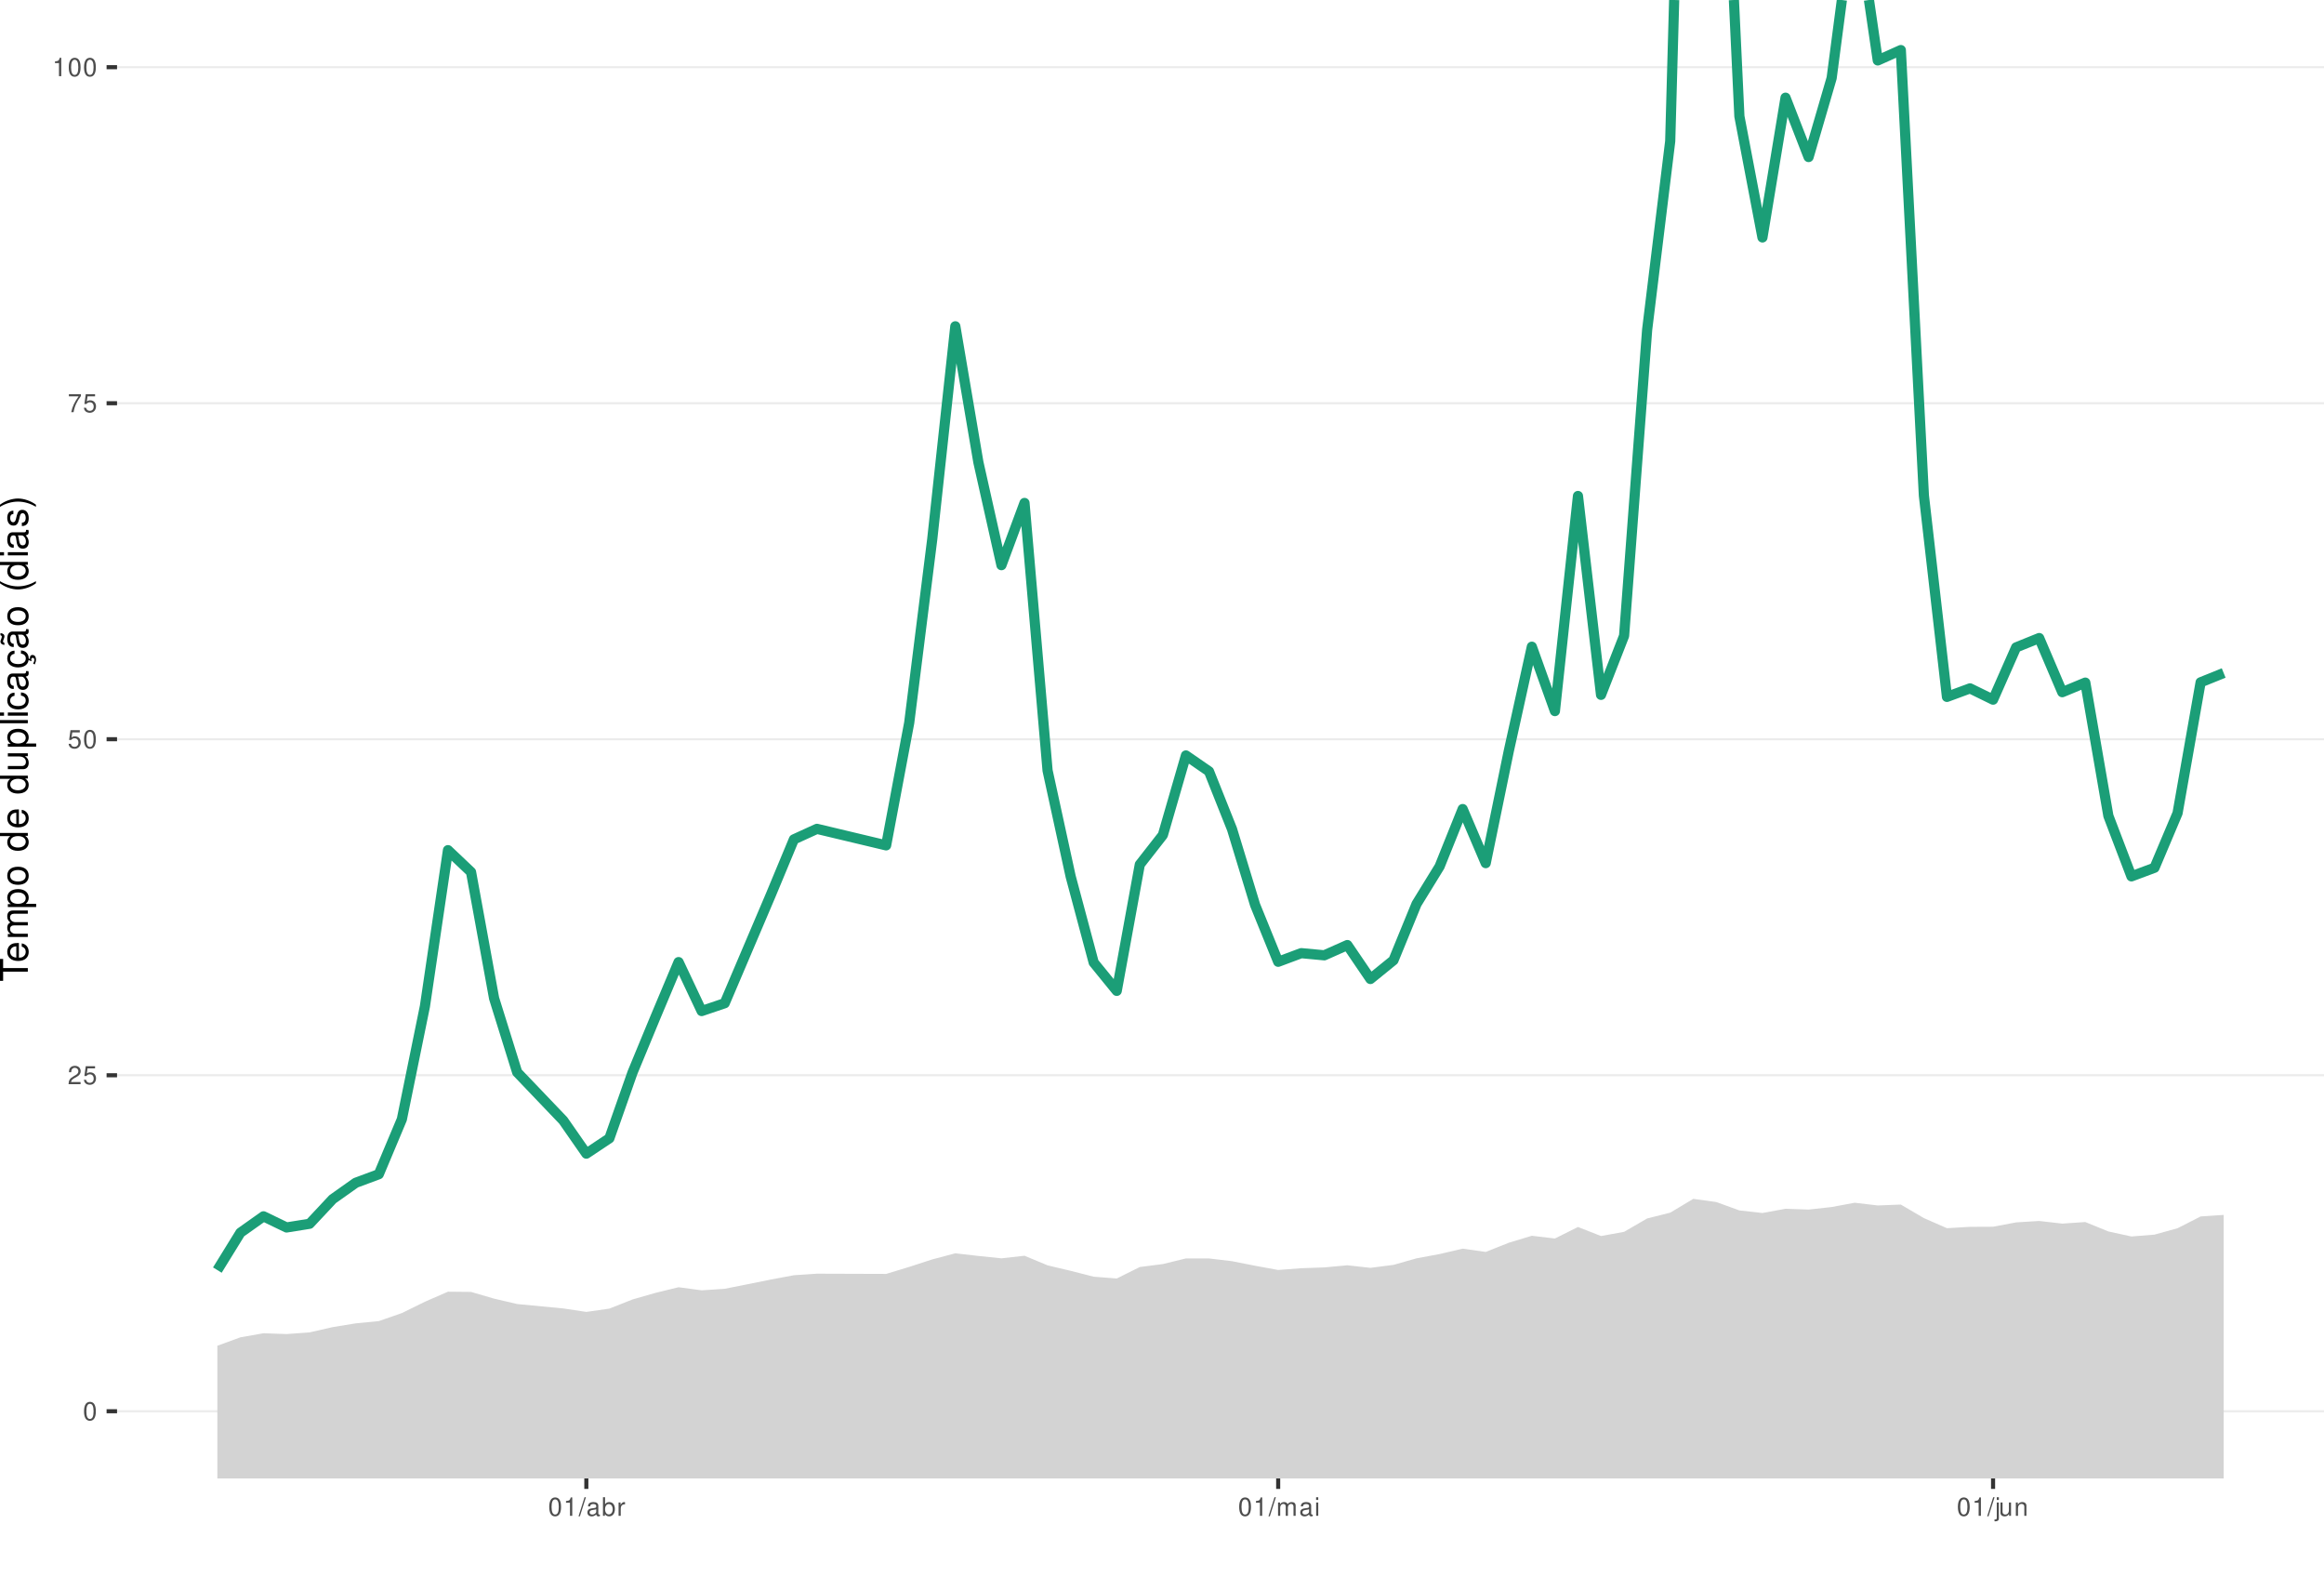
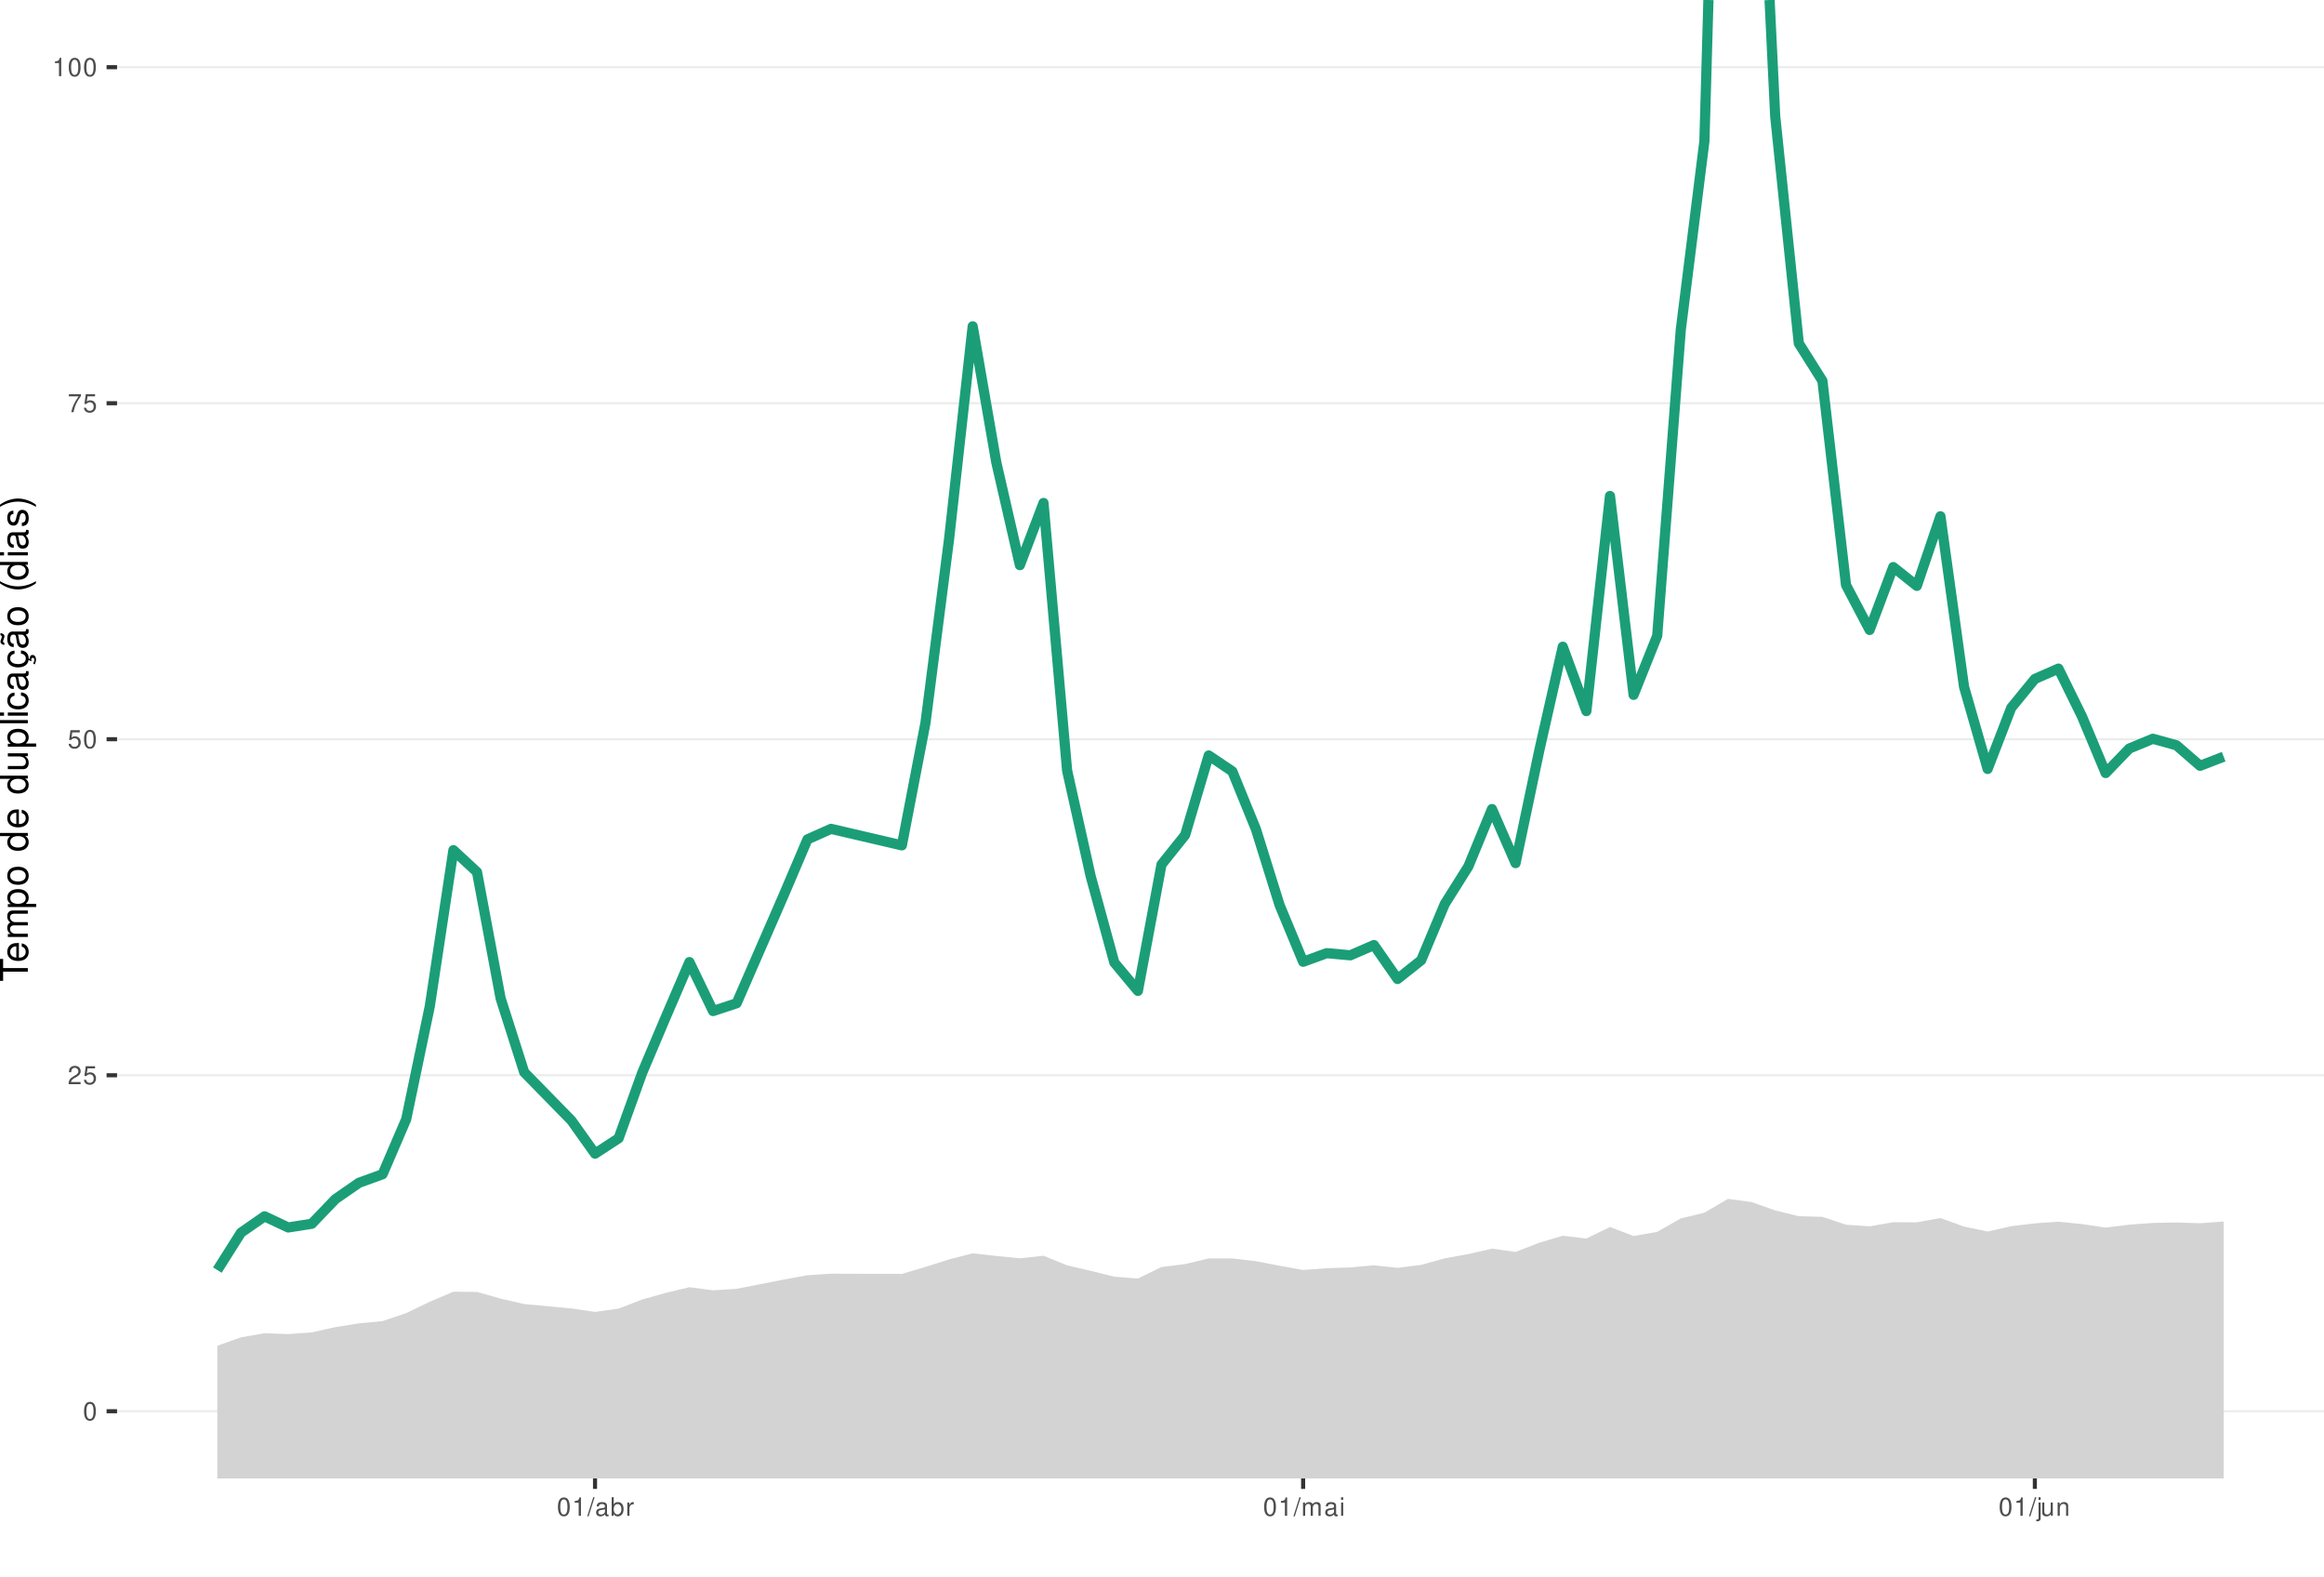
<svg xmlns="http://www.w3.org/2000/svg" xmlns:xlink="http://www.w3.org/1999/xlink" width="609pt" height="413pt" viewBox="0 0 609 413" version="1.1">
  <defs>
    <g>
      <symbol overflow="visible" id="glyph0-0">
        <path style="stroke:none;" d="" />
      </symbol>
      <symbol overflow="visible" id="glyph0-1">
        <path style="stroke:none;" d="M 1.828 -4.812 C 1.391 -4.812 0.984 -4.609 0.75 -4.281 C 0.438 -3.859 0.281 -3.219 0.281 -2.328 C 0.281 -0.703 0.812 0.156 1.828 0.156 C 2.828 0.156 3.375 -0.703 3.375 -2.297 C 3.375 -3.219 3.234 -3.844 2.922 -4.281 C 2.672 -4.625 2.281 -4.812 1.828 -4.812 Z M 1.828 -4.297 C 2.469 -4.297 2.781 -3.641 2.781 -2.344 C 2.781 -0.969 2.469 -0.328 1.812 -0.328 C 1.203 -0.328 0.891 -1 0.891 -2.328 C 0.891 -3.641 1.203 -4.297 1.828 -4.297 Z M 1.828 -4.297 " />
      </symbol>
      <symbol overflow="visible" id="glyph0-2">
        <path style="stroke:none;" d="M 3.375 -0.578 L 0.891 -0.578 C 0.938 -0.984 1.156 -1.234 1.734 -1.578 L 2.406 -1.953 C 3.062 -2.328 3.406 -2.812 3.406 -3.406 C 3.406 -3.812 3.234 -4.188 2.969 -4.438 C 2.688 -4.688 2.344 -4.812 1.891 -4.812 C 1.297 -4.812 0.844 -4.594 0.578 -4.188 C 0.422 -3.938 0.344 -3.641 0.328 -3.141 L 0.922 -3.141 C 0.938 -3.469 0.984 -3.672 1.062 -3.828 C 1.219 -4.125 1.516 -4.297 1.875 -4.297 C 2.406 -4.297 2.797 -3.906 2.797 -3.391 C 2.797 -3.016 2.578 -2.672 2.156 -2.438 L 1.547 -2.078 C 0.562 -1.516 0.281 -1.062 0.219 0 L 3.375 0 Z M 3.375 -0.578 " />
      </symbol>
      <symbol overflow="visible" id="glyph0-3">
        <path style="stroke:none;" d="M 3.172 -4.719 L 0.734 -4.719 L 0.375 -2.156 L 0.922 -2.156 C 1.188 -2.469 1.422 -2.594 1.797 -2.594 C 2.422 -2.594 2.812 -2.156 2.812 -1.453 C 2.812 -0.781 2.422 -0.359 1.781 -0.359 C 1.266 -0.359 0.953 -0.625 0.812 -1.156 L 0.234 -1.156 C 0.312 -0.766 0.375 -0.578 0.516 -0.406 C 0.781 -0.047 1.266 0.156 1.797 0.156 C 2.75 0.156 3.422 -0.547 3.422 -1.531 C 3.422 -2.469 2.797 -3.109 1.891 -3.109 C 1.562 -3.109 1.297 -3.016 1.016 -2.828 L 1.203 -4.141 L 3.172 -4.141 Z M 3.172 -4.719 " />
      </symbol>
      <symbol overflow="visible" id="glyph0-4">
        <path style="stroke:none;" d="M 3.469 -4.719 L 0.312 -4.719 L 0.312 -4.141 L 2.859 -4.141 C 1.734 -2.531 1.266 -1.547 0.922 0 L 1.547 0 C 1.797 -1.516 2.391 -2.812 3.469 -4.234 Z M 3.469 -4.719 " />
      </symbol>
      <symbol overflow="visible" id="glyph0-5">
        <path style="stroke:none;" d="M 1.719 -3.422 L 1.719 0 L 2.312 0 L 2.312 -4.812 L 1.922 -4.812 C 1.719 -4.078 1.578 -3.969 0.672 -3.859 L 0.672 -3.422 Z M 1.719 -3.422 " />
      </symbol>
      <symbol overflow="visible" id="glyph0-6">
        <path style="stroke:none;" d="M 1.531 -4.859 L -0.047 0.141 L 0.312 0.141 L 1.891 -4.859 Z M 1.531 -4.859 " />
      </symbol>
      <symbol overflow="visible" id="glyph0-7">
        <path style="stroke:none;" d="M 3.562 -0.328 C 3.5 -0.312 3.469 -0.312 3.438 -0.312 C 3.25 -0.312 3.141 -0.406 3.141 -0.578 L 3.141 -2.641 C 3.141 -3.25 2.688 -3.594 1.828 -3.594 C 1.312 -3.594 0.906 -3.438 0.672 -3.188 C 0.516 -3 0.453 -2.797 0.438 -2.453 L 0.984 -2.453 C 1.031 -2.875 1.297 -3.078 1.812 -3.078 C 2.312 -3.078 2.594 -2.891 2.594 -2.562 L 2.594 -2.406 C 2.578 -2.172 2.469 -2.078 2.016 -2.031 C 1.219 -1.922 1.109 -1.891 0.891 -1.812 C 0.484 -1.641 0.281 -1.328 0.281 -0.875 C 0.281 -0.25 0.719 0.156 1.422 0.156 C 1.859 0.156 2.219 0 2.609 -0.359 C 2.656 0 2.828 0.156 3.188 0.156 C 3.297 0.156 3.375 0.141 3.562 0.094 Z M 2.594 -1.094 C 2.594 -0.906 2.531 -0.797 2.375 -0.641 C 2.141 -0.438 1.875 -0.328 1.547 -0.328 C 1.109 -0.328 0.859 -0.547 0.859 -0.891 C 0.859 -1.266 1.094 -1.438 1.703 -1.531 C 2.297 -1.609 2.406 -1.641 2.594 -1.719 Z M 2.594 -1.094 " />
      </symbol>
      <symbol overflow="visible" id="glyph0-8">
        <path style="stroke:none;" d="M 0.359 -4.859 L 0.359 0 L 0.859 0 L 0.859 -0.453 C 1.125 -0.047 1.484 0.156 1.969 0.156 C 2.875 0.156 3.484 -0.594 3.484 -1.75 C 3.484 -2.891 2.922 -3.594 1.984 -3.594 C 1.516 -3.594 1.172 -3.406 0.906 -3.016 L 0.906 -4.859 Z M 1.891 -3.062 C 2.5 -3.062 2.906 -2.531 2.906 -1.703 C 2.906 -0.906 2.484 -0.359 1.891 -0.359 C 1.297 -0.359 0.906 -0.906 0.906 -1.719 C 0.906 -2.531 1.297 -3.062 1.891 -3.062 Z M 1.891 -3.062 " />
      </symbol>
      <symbol overflow="visible" id="glyph0-9">
        <path style="stroke:none;" d="M 0.453 -3.484 L 0.453 0 L 1.016 0 L 1.016 -1.812 C 1.031 -2.656 1.375 -3.016 2.141 -3 L 2.141 -3.562 C 2.047 -3.578 1.984 -3.594 1.922 -3.594 C 1.562 -3.594 1.297 -3.375 0.969 -2.859 L 0.969 -3.484 Z M 0.453 -3.484 " />
      </symbol>
      <symbol overflow="visible" id="glyph0-10">
        <path style="stroke:none;" d="M 0.469 -3.484 L 0.469 0 L 1.031 0 L 1.031 -2.188 C 1.031 -2.703 1.391 -3.109 1.844 -3.109 C 2.25 -3.109 2.484 -2.844 2.484 -2.406 L 2.484 0 L 3.047 0 L 3.047 -2.188 C 3.047 -2.703 3.422 -3.109 3.875 -3.109 C 4.266 -3.109 4.516 -2.844 4.516 -2.406 L 4.516 0 L 5.078 0 L 5.078 -2.609 C 5.078 -3.234 4.719 -3.594 4.062 -3.594 C 3.594 -3.594 3.312 -3.453 2.984 -3.062 C 2.781 -3.422 2.5 -3.594 2.047 -3.594 C 1.578 -3.594 1.266 -3.422 0.984 -3 L 0.984 -3.484 Z M 0.469 -3.484 " />
      </symbol>
      <symbol overflow="visible" id="glyph0-11">
        <path style="stroke:none;" d="M 1 -3.484 L 0.453 -3.484 L 0.453 0 L 1 0 Z M 1 -4.859 L 0.438 -4.859 L 0.438 -4.156 L 1 -4.156 Z M 1 -4.859 " />
      </symbol>
      <symbol overflow="visible" id="glyph0-12">
        <path style="stroke:none;" d="M 0.469 -3.484 L 0.469 0.5 C 0.469 0.859 0.359 0.969 0.016 0.969 C -0.031 0.969 -0.047 0.969 -0.125 0.953 L -0.125 1.438 C -0.047 1.438 -0.016 1.453 0.062 1.453 C 0.688 1.453 1.016 1.203 1.016 0.719 L 1.016 -3.484 Z M 1.016 -4.859 L 0.469 -4.859 L 0.469 -4.156 L 1.016 -4.156 Z M 1.016 -4.859 " />
      </symbol>
      <symbol overflow="visible" id="glyph0-13">
        <path style="stroke:none;" d="M 3.203 0 L 3.203 -3.484 L 2.656 -3.484 L 2.656 -1.516 C 2.656 -0.797 2.281 -0.328 1.703 -0.328 C 1.266 -0.328 0.984 -0.594 0.984 -1.016 L 0.984 -3.484 L 0.438 -3.484 L 0.438 -0.797 C 0.438 -0.219 0.859 0.156 1.547 0.156 C 2.062 0.156 2.391 -0.031 2.703 -0.484 L 2.703 0 Z M 3.203 0 " />
      </symbol>
      <symbol overflow="visible" id="glyph0-14">
        <path style="stroke:none;" d="M 0.469 -3.484 L 0.469 0 L 1.031 0 L 1.031 -1.922 C 1.031 -2.641 1.391 -3.109 1.969 -3.109 C 2.406 -3.109 2.688 -2.828 2.688 -2.422 L 2.688 0 L 3.234 0 L 3.234 -2.641 C 3.234 -3.219 2.812 -3.594 2.141 -3.594 C 1.625 -3.594 1.281 -3.391 0.984 -2.906 L 0.984 -3.484 Z M 0.469 -3.484 " />
      </symbol>
      <symbol overflow="visible" id="glyph1-0">
        <path style="stroke:none;" d="" />
      </symbol>
      <symbol overflow="visible" id="glyph1-1">
        <path style="stroke:none;" d="M -6.469 -3.547 L -6.469 -5.938 L -7.297 -5.938 L -7.297 -0.203 L -6.469 -0.203 L -6.469 -2.609 L 0 -2.609 L 0 -3.547 Z M -6.469 -3.547 " />
      </symbol>
      <symbol overflow="visible" id="glyph1-2">
        <path style="stroke:none;" d="M -2.344 -5.125 C -3.141 -5.125 -3.625 -5.062 -4.016 -4.922 C -4.875 -4.578 -5.391 -3.781 -5.391 -2.797 C -5.391 -1.344 -4.281 -0.406 -2.547 -0.406 C -0.812 -0.406 0.234 -1.297 0.234 -2.781 C 0.234 -3.984 -0.453 -4.812 -1.594 -5.016 L -1.594 -4.188 C -0.906 -3.953 -0.547 -3.484 -0.547 -2.812 C -0.547 -2.281 -0.781 -1.828 -1.219 -1.547 C -1.516 -1.344 -1.812 -1.281 -2.344 -1.266 Z M -3.016 -1.297 C -3.984 -1.359 -4.625 -1.953 -4.625 -2.797 C -4.625 -3.641 -3.953 -4.234 -3.016 -4.234 Z M -3.016 -1.297 " />
      </symbol>
      <symbol overflow="visible" id="glyph1-3">
        <path style="stroke:none;" d="M -5.234 -0.703 L 0 -0.703 L 0 -1.547 L -3.297 -1.547 C -4.047 -1.547 -4.656 -2.094 -4.656 -2.766 C -4.656 -3.391 -4.281 -3.734 -3.609 -3.734 L 0 -3.734 L 0 -4.578 L -3.297 -4.578 C -4.047 -4.578 -4.656 -5.125 -4.656 -5.812 C -4.656 -6.422 -4.266 -6.781 -3.609 -6.781 L 0 -6.781 L 0 -7.625 L -3.938 -7.625 C -4.875 -7.625 -5.391 -7.078 -5.391 -6.094 C -5.391 -5.406 -5.188 -4.984 -4.594 -4.484 C -5.156 -4.188 -5.391 -3.766 -5.391 -3.078 C -5.391 -2.375 -5.125 -1.906 -4.5 -1.469 L -5.234 -1.469 Z M -5.234 -0.703 " />
      </symbol>
      <symbol overflow="visible" id="glyph1-4">
        <path style="stroke:none;" d="M 2.188 -0.547 L 2.188 -1.375 L -0.547 -1.375 C -0.016 -1.812 0.234 -2.312 0.234 -2.984 C 0.234 -4.344 -0.859 -5.234 -2.531 -5.234 C -4.297 -5.234 -5.391 -4.375 -5.391 -2.984 C -5.391 -2.266 -5.062 -1.703 -4.453 -1.312 L -5.234 -1.312 L -5.234 -0.547 Z M -4.609 -2.844 C -4.609 -3.766 -3.797 -4.359 -2.547 -4.359 C -1.359 -4.359 -0.547 -3.75 -0.547 -2.844 C -0.547 -1.953 -1.344 -1.375 -2.578 -1.375 C -3.812 -1.375 -4.609 -1.953 -4.609 -2.844 Z M -4.609 -2.844 " />
      </symbol>
      <symbol overflow="visible" id="glyph1-5">
        <path style="stroke:none;" d="M -5.391 -2.719 C -5.391 -1.234 -4.344 -0.359 -2.578 -0.359 C -0.812 -0.359 0.234 -1.234 0.234 -2.734 C 0.234 -4.203 -0.812 -5.094 -2.547 -5.094 C -4.359 -5.094 -5.391 -4.234 -5.391 -2.719 Z M -4.625 -2.734 C -4.625 -3.672 -3.844 -4.234 -2.547 -4.234 C -1.312 -4.234 -0.547 -3.656 -0.547 -2.734 C -0.547 -1.797 -1.312 -1.234 -2.578 -1.234 C -3.844 -1.234 -4.625 -1.797 -4.625 -2.734 Z M -4.625 -2.734 " />
      </symbol>
      <symbol overflow="visible" id="glyph1-6">
        <path style="stroke:none;" d="" />
      </symbol>
      <symbol overflow="visible" id="glyph1-7">
        <path style="stroke:none;" d="M -7.297 -4.953 L -7.297 -4.125 L -4.578 -4.125 C -5.109 -3.766 -5.391 -3.203 -5.391 -2.516 C -5.391 -1.156 -4.297 -0.266 -2.625 -0.266 C -0.859 -0.266 0.234 -1.125 0.234 -2.547 C 0.234 -3.266 -0.047 -3.766 -0.688 -4.203 L 0 -4.203 L 0 -4.953 Z M -4.609 -2.656 C -4.609 -3.547 -3.812 -4.125 -2.562 -4.125 C -1.344 -4.125 -0.547 -3.547 -0.547 -2.656 C -0.547 -1.734 -1.359 -1.125 -2.578 -1.125 C -3.797 -1.125 -4.609 -1.734 -4.609 -2.656 Z M -4.609 -2.656 " />
      </symbol>
      <symbol overflow="visible" id="glyph1-8">
        <path style="stroke:none;" d="M 0 -4.812 L -5.234 -4.812 L -5.234 -3.984 L -2.266 -3.984 C -1.203 -3.984 -0.5 -3.438 -0.5 -2.562 C -0.5 -1.906 -0.906 -1.484 -1.531 -1.484 L -5.234 -1.484 L -5.234 -0.656 L -1.203 -0.656 C -0.328 -0.656 0.234 -1.297 0.234 -2.312 C 0.234 -3.094 -0.047 -3.578 -0.734 -4.062 L 0 -4.062 Z M 0 -4.812 " />
      </symbol>
      <symbol overflow="visible" id="glyph1-9">
        <path style="stroke:none;" d="M -7.297 -1.516 L -7.297 -0.688 L 0 -0.688 L 0 -1.516 Z M -7.297 -1.516 " />
      </symbol>
      <symbol overflow="visible" id="glyph1-10">
        <path style="stroke:none;" d="M -5.234 -1.5 L -5.234 -0.672 L 0 -0.672 L 0 -1.5 Z M -7.297 -1.5 L -7.297 -0.656 L -6.234 -0.656 L -6.234 -1.5 Z M -7.297 -1.5 " />
      </symbol>
      <symbol overflow="visible" id="glyph1-11">
        <path style="stroke:none;" d="M -3.484 -4.703 C -3.984 -4.672 -4.312 -4.562 -4.609 -4.359 C -5.094 -4 -5.391 -3.375 -5.391 -2.641 C -5.391 -1.219 -4.266 -0.312 -2.531 -0.312 C -0.844 -0.312 0.234 -1.203 0.234 -2.625 C 0.234 -3.875 -0.516 -4.672 -1.797 -4.766 L -1.797 -3.938 C -0.953 -3.797 -0.547 -3.359 -0.547 -2.656 C -0.547 -1.734 -1.297 -1.188 -2.531 -1.188 C -3.844 -1.188 -4.625 -1.719 -4.625 -2.625 C -4.625 -3.328 -4.203 -3.766 -3.484 -3.875 Z M -3.484 -4.703 " />
      </symbol>
      <symbol overflow="visible" id="glyph1-12">
        <path style="stroke:none;" d="M -0.484 -5.344 C -0.469 -5.266 -0.469 -5.219 -0.469 -5.172 C -0.469 -4.875 -0.625 -4.719 -0.875 -4.719 L -3.953 -4.719 C -4.891 -4.719 -5.391 -4.047 -5.391 -2.75 C -5.391 -1.984 -5.172 -1.375 -4.781 -1.016 C -4.516 -0.766 -4.203 -0.672 -3.688 -0.656 L -3.688 -1.484 C -4.328 -1.562 -4.625 -1.938 -4.625 -2.719 C -4.625 -3.484 -4.344 -3.891 -3.844 -3.891 L -3.625 -3.891 C -3.266 -3.875 -3.125 -3.703 -3.047 -3.016 C -2.891 -1.844 -2.844 -1.656 -2.719 -1.344 C -2.453 -0.734 -2 -0.422 -1.312 -0.422 C -0.375 -0.422 0.234 -1.078 0.234 -2.141 C 0.234 -2.797 0 -3.328 -0.547 -3.922 C 0 -3.984 0.234 -4.234 0.234 -4.781 C 0.234 -4.953 0.203 -5.062 0.141 -5.344 Z M -1.656 -3.891 C -1.375 -3.891 -1.203 -3.812 -0.969 -3.562 C -0.656 -3.219 -0.5 -2.812 -0.5 -2.312 C -0.5 -1.672 -0.812 -1.297 -1.344 -1.297 C -1.891 -1.297 -2.172 -1.656 -2.297 -2.547 C -2.422 -3.438 -2.453 -3.609 -2.594 -3.891 Z M -1.656 -3.891 " />
      </symbol>
      <symbol overflow="visible" id="glyph1-13">
        <path style="stroke:none;" d="M 0.234 -2.641 C 0.234 -3.875 -0.547 -4.703 -1.797 -4.766 L -1.797 -3.938 C -0.953 -3.797 -0.531 -3.359 -0.531 -2.656 C -0.531 -1.734 -1.281 -1.188 -2.516 -1.188 C -3.844 -1.188 -4.625 -1.719 -4.625 -2.625 C -4.625 -3.328 -4.203 -3.766 -3.484 -3.875 L -3.484 -4.703 C -3.984 -4.672 -4.312 -4.562 -4.609 -4.359 C -5.094 -4 -5.391 -3.375 -5.391 -2.641 C -5.391 -1.219 -4.266 -0.312 -2.531 -0.312 C -1.469 -0.312 -0.625 -0.672 -0.156 -1.312 C 0.047 -1.594 0.125 -1.812 0.203 -2.25 L 0.922 -1.938 L 0.984 -2.062 C 0.938 -2.188 0.906 -2.25 0.906 -2.375 C 0.906 -2.656 1.047 -2.828 1.281 -2.828 C 1.547 -2.828 1.734 -2.594 1.734 -2.297 C 1.734 -2.031 1.672 -1.844 1.438 -1.406 L 1.406 -1.312 L 1.812 -1.094 C 2.078 -1.75 2.141 -1.953 2.141 -2.344 C 2.141 -3.109 1.781 -3.578 1.203 -3.578 C 0.781 -3.578 0.547 -3.297 0.547 -2.797 C 0.547 -2.703 0.547 -2.641 0.562 -2.516 Z M 0.234 -2.641 " />
      </symbol>
      <symbol overflow="visible" id="glyph1-14">
        <path style="stroke:none;" d="M -0.484 -5.344 C -0.469 -5.266 -0.469 -5.219 -0.469 -5.172 C -0.469 -4.875 -0.625 -4.719 -0.875 -4.719 L -3.953 -4.719 C -4.891 -4.719 -5.391 -4.047 -5.391 -2.75 C -5.391 -1.984 -5.172 -1.375 -4.781 -1.016 C -4.516 -0.766 -4.203 -0.672 -3.688 -0.656 L -3.688 -1.484 C -4.328 -1.562 -4.625 -1.938 -4.625 -2.719 C -4.625 -3.484 -4.344 -3.891 -3.844 -3.891 L -3.625 -3.891 C -3.266 -3.875 -3.125 -3.703 -3.047 -3.016 C -2.891 -1.844 -2.844 -1.656 -2.719 -1.344 C -2.453 -0.734 -2 -0.422 -1.312 -0.422 C -0.375 -0.422 0.234 -1.078 0.234 -2.141 C 0.234 -2.797 0 -3.328 -0.547 -3.922 C 0 -3.984 0.234 -4.234 0.234 -4.781 C 0.234 -4.953 0.203 -5.062 0.141 -5.344 Z M -1.656 -3.891 C -1.375 -3.891 -1.203 -3.812 -0.969 -3.562 C -0.656 -3.219 -0.5 -2.812 -0.5 -2.312 C -0.5 -1.672 -0.812 -1.297 -1.344 -1.297 C -1.891 -1.297 -2.172 -1.656 -2.297 -2.547 C -2.422 -3.438 -2.453 -3.609 -2.594 -3.891 Z M -7.172 -3.75 C -6.922 -3.672 -6.812 -3.547 -6.812 -3.375 C -6.812 -3.25 -6.875 -2.984 -6.984 -2.734 C -7.156 -2.312 -7.172 -2.25 -7.172 -2.047 C -7.172 -1.594 -6.797 -1.297 -6.141 -1.188 L -6.141 -1.766 C -6.375 -1.812 -6.5 -1.938 -6.5 -2.094 C -6.5 -2.203 -6.469 -2.344 -6.375 -2.578 C -6.156 -3.156 -6.125 -3.234 -6.125 -3.438 C -6.125 -3.922 -6.484 -4.219 -7.172 -4.312 Z M -7.172 -3.75 " />
      </symbol>
      <symbol overflow="visible" id="glyph1-15">
        <path style="stroke:none;" d="M -7.297 -2.359 C -5.984 -1.359 -4.156 -0.734 -2.594 -0.734 C -1.016 -0.734 0.812 -1.359 2.125 -2.359 L 2.125 -2.906 C 0.688 -2.031 -0.984 -1.547 -2.594 -1.547 C -4.188 -1.547 -5.875 -2.031 -7.297 -2.906 Z M -7.297 -2.359 " />
      </symbol>
      <symbol overflow="visible" id="glyph1-16">
        <path style="stroke:none;" d="M -3.781 -4.375 C -4.812 -4.375 -5.391 -3.688 -5.391 -2.484 C -5.391 -1.266 -4.766 -0.469 -3.797 -0.469 C -2.969 -0.469 -2.578 -0.891 -2.281 -2.125 L -2.094 -2.906 C -1.953 -3.484 -1.734 -3.719 -1.375 -3.719 C -0.875 -3.719 -0.547 -3.234 -0.547 -2.5 C -0.547 -2.047 -0.672 -1.672 -0.891 -1.453 C -1.047 -1.328 -1.188 -1.266 -1.562 -1.219 L -1.562 -0.344 C -0.344 -0.375 0.234 -1.062 0.234 -2.438 C 0.234 -3.75 -0.422 -4.594 -1.438 -4.594 C -2.203 -4.594 -2.641 -4.156 -2.891 -3.109 L -3.078 -2.312 C -3.234 -1.625 -3.453 -1.344 -3.828 -1.344 C -4.312 -1.344 -4.625 -1.766 -4.625 -2.453 C -4.625 -3.125 -4.328 -3.484 -3.781 -3.5 Z M -3.781 -4.375 " />
      </symbol>
      <symbol overflow="visible" id="glyph1-17">
        <path style="stroke:none;" d="M 2.125 -0.938 C 0.812 -1.938 -1.016 -2.562 -2.578 -2.562 C -4.156 -2.562 -5.984 -1.938 -7.297 -0.938 L -7.297 -0.375 C -5.859 -1.266 -4.188 -1.75 -2.578 -1.75 C -0.984 -1.75 0.703 -1.266 2.125 -0.375 Z M 2.125 -0.938 " />
      </symbol>
    </g>
    <clipPath id="clip1">
      <path d="M 30.672 0 L 609 0 L 609 387.328 L 30.672 387.328 Z M 30.672 0 " />
    </clipPath>
    <clipPath id="clip2">
      <path d="M 30.672 369 L 609 369 L 609 370 L 30.672 370 Z M 30.672 369 " />
    </clipPath>
    <clipPath id="clip3">
      <path d="M 30.672 281 L 609 281 L 609 282 L 30.672 282 Z M 30.672 281 " />
    </clipPath>
    <clipPath id="clip4">
      <path d="M 30.672 193 L 609 193 L 609 194 L 30.672 194 Z M 30.672 193 " />
    </clipPath>
    <clipPath id="clip5">
      <path d="M 30.672 105 L 609 105 L 609 106 L 30.672 106 Z M 30.672 105 " />
    </clipPath>
    <clipPath id="clip6">
      <path d="M 30.672 17 L 609 17 L 609 18 L 30.672 18 Z M 30.672 17 " />
    </clipPath>
    <clipPath id="clip7">
      <path d="M 56 314 L 583 314 L 583 387.328 L 56 387.328 Z M 56 314 " />
    </clipPath>
  </defs>
  <g id="surface36">
    <rect x="0" y="0" width="609" height="413" style="fill:rgb(100%,100%,100%);fill-opacity:1;stroke:none;" />
    <rect x="0" y="0" width="609" height="413" style="fill:rgb(100%,100%,100%);fill-opacity:1;stroke:none;" />
    <path style="fill:none;stroke-width:1.067;stroke-linecap:round;stroke-linejoin:round;stroke:rgb(100%,100%,100%);stroke-opacity:1;stroke-miterlimit:10;" d="M 0 413 L 609 413 L 609 0 L 0 0 Z M 0 413 " />
    <g clip-path="url(#clip1)" clip-rule="nonzero">
      <path style=" stroke:none;fill-rule:nonzero;fill:rgb(100%,100%,100%);fill-opacity:1;" d="M 30.672 387.328 L 609 387.328 L 609 0 L 30.672 0 Z M 30.672 387.328 " />
    </g>
    <g clip-path="url(#clip2)" clip-rule="nonzero">
      <path style="fill:none;stroke-width:0.533;stroke-linecap:butt;stroke-linejoin:round;stroke:rgb(92.157%,92.157%,92.157%);stroke-opacity:1;stroke-miterlimit:10;" d="M 30.672 369.723 L 609 369.723 " />
    </g>
    <g clip-path="url(#clip3)" clip-rule="nonzero">
      <path style="fill:none;stroke-width:0.533;stroke-linecap:butt;stroke-linejoin:round;stroke:rgb(92.157%,92.157%,92.157%);stroke-opacity:1;stroke-miterlimit:10;" d="M 30.672 281.695 L 609 281.695 " />
    </g>
    <g clip-path="url(#clip4)" clip-rule="nonzero">
      <path style="fill:none;stroke-width:0.533;stroke-linecap:butt;stroke-linejoin:round;stroke:rgb(92.157%,92.157%,92.157%);stroke-opacity:1;stroke-miterlimit:10;" d="M 30.672 193.664 L 609 193.664 " />
    </g>
    <g clip-path="url(#clip5)" clip-rule="nonzero">
      <path style="fill:none;stroke-width:0.533;stroke-linecap:butt;stroke-linejoin:round;stroke:rgb(92.157%,92.157%,92.157%);stroke-opacity:1;stroke-miterlimit:10;" d="M 30.672 105.637 L 609 105.637 " />
    </g>
    <g clip-path="url(#clip6)" clip-rule="nonzero">
      <path style="fill:none;stroke-width:0.533;stroke-linecap:butt;stroke-linejoin:round;stroke:rgb(92.157%,92.157%,92.157%);stroke-opacity:1;stroke-miterlimit:10;" d="M 30.672 17.605 L 609 17.605 " />
    </g>
    <g clip-path="url(#clip7)" clip-rule="nonzero">
-       <path style=" stroke:none;fill-rule:nonzero;fill:rgb(82.745%,82.745%,82.745%);fill-opacity:1;" d="M 582.711 413 L 582.711 318.281 L 576.668 318.691 L 570.625 321.773 L 564.582 323.449 L 558.539 323.938 L 552.496 322.617 L 546.453 320.152 L 540.41 320.562 L 534.367 319.871 L 528.324 320.246 L 522.281 321.379 L 516.238 321.406 L 510.195 321.766 L 504.152 319.121 L 498.109 315.574 L 492.066 315.812 L 486.023 315.098 L 479.98 316.219 L 473.938 316.887 L 467.895 316.676 L 461.848 317.785 L 455.805 317.109 L 449.762 314.914 L 443.719 314.078 L 437.676 317.699 L 431.633 319.215 L 425.59 322.719 L 419.547 323.816 L 413.504 321.449 L 407.461 324.469 L 401.418 323.75 L 395.375 325.578 L 389.332 327.984 L 383.289 327.129 L 377.246 328.539 L 371.203 329.66 L 365.16 331.375 L 359.117 332.152 L 353.074 331.484 L 347.031 332.039 L 340.988 332.25 L 334.945 332.711 L 328.898 331.605 L 322.855 330.41 L 316.812 329.691 L 310.77 329.684 L 304.727 331.164 L 298.684 331.934 L 292.641 334.941 L 286.598 334.473 L 280.555 332.93 L 274.512 331.5 L 268.469 328.98 L 262.426 329.66 L 256.383 329.035 L 250.34 328.344 L 244.297 329.941 L 238.254 331.91 L 232.211 333.742 L 214.082 333.684 L 208.039 334.09 L 201.996 335.219 L 189.906 337.645 L 183.863 338.043 L 177.82 337.23 L 171.777 338.707 L 165.734 340.441 L 159.691 342.832 L 153.648 343.699 L 147.605 342.789 L 135.52 341.633 L 129.477 340.219 L 123.434 338.457 L 117.391 338.398 L 111.348 341.031 L 105.305 344.004 L 99.262 346.102 L 93.219 346.695 L 87.176 347.68 L 81.133 349.062 L 75.09 349.5 L 69.047 349.285 L 63.004 350.355 L 56.957 352.566 L 56.957 413 Z M 582.711 413 " />
-     </g>
-     <path style="fill:none;stroke-width:2.667;stroke-linecap:butt;stroke-linejoin:round;stroke:rgb(10.588%,61.961%,46.667%);stroke-opacity:1;stroke-miterlimit:10;" d="M 56.957 332.738 L 63.004 322.941 L 69.047 318.656 L 75.09 321.574 L 81.133 320.605 L 87.176 314.148 L 93.219 309.871 L 99.262 307.625 L 105.305 293.23 L 111.348 263.629 L 117.391 222.727 L 123.434 228.453 L 129.477 261.543 L 135.52 280.91 L 147.605 293.555 L 153.648 302.234 L 159.691 298.207 L 165.734 281.027 L 171.777 266.426 L 177.82 252.051 L 183.863 264.875 L 189.906 262.828 L 201.996 234.43 L 208.039 219.902 L 214.082 217.145 L 232.211 221.469 L 238.254 189.371 L 244.297 141.227 L 250.34 85.484 L 256.383 121.109 L 262.426 148.062 L 268.469 131.766 L 274.512 201.859 L 280.555 229.574 L 286.598 252.16 L 292.641 259.586 L 298.684 226.496 L 304.727 218.766 L 310.77 197.914 L 316.812 202.082 L 322.855 217.238 L 328.898 237.082 L 334.945 251.965 L 340.988 249.711 L 347.031 250.273 L 353.074 247.586 L 359.117 256.477 L 365.16 251.57 L 371.203 236.82 L 377.246 226.992 L 383.289 211.957 L 389.332 226.125 L 395.375 196.754 L 401.418 169.426 L 407.461 186.293 L 413.504 129.938 L 419.547 182.039 L 425.59 166.57 L 431.633 86.379 L 437.676 36.984 L 438.711 0 " />
-     <path style="fill:none;stroke-width:2.667;stroke-linecap:butt;stroke-linejoin:round;stroke:rgb(10.588%,61.961%,46.667%);stroke-opacity:1;stroke-miterlimit:10;" d="M 454.367 0 L 455.805 30.477 L 461.848 62.203 L 467.895 25.594 L 473.938 41.137 L 479.98 20.441 L 482.66 0 " />
-     <path style="fill:none;stroke-width:2.667;stroke-linecap:butt;stroke-linejoin:round;stroke:rgb(10.588%,61.961%,46.667%);stroke-opacity:1;stroke-miterlimit:10;" d="M 489.758 0 L 492.066 15.832 L 498.109 13.117 L 504.152 129.824 L 510.195 182.57 L 516.238 180.34 L 522.281 183.297 L 528.324 169.598 L 534.367 167.16 L 540.41 181.34 L 546.453 178.836 L 552.496 213.746 L 558.539 229.59 L 564.582 227.336 L 570.625 213.027 L 576.668 178.754 L 582.711 176.312 " />
+       <path style=" stroke:none;fill-rule:nonzero;fill:rgb(82.745%,82.745%,82.745%);fill-opacity:1;" d="M 582.711 413 L 582.711 320.02 L 576.527 320.469 L 570.34 320.273 L 564.156 320.383 L 557.973 320.84 L 551.785 321.609 L 545.602 320.688 L 539.414 320.062 L 533.23 320.496 L 527.043 321.238 L 520.859 322.645 L 514.672 321.34 L 508.488 319.102 L 502.305 320.234 L 496.117 320.199 L 489.934 321.277 L 483.746 320.852 L 477.562 318.785 L 471.375 318.625 L 465.191 317.109 L 459.004 314.914 L 452.82 314.078 L 446.637 317.699 L 440.449 319.215 L 434.266 322.719 L 428.078 323.816 L 421.895 321.449 L 415.707 324.469 L 409.523 323.75 L 403.336 325.578 L 397.152 327.984 L 390.969 327.129 L 384.781 328.539 L 378.598 329.66 L 372.41 331.375 L 366.227 332.152 L 360.039 331.484 L 353.855 332.039 L 347.668 332.25 L 341.484 332.711 L 335.301 331.605 L 329.113 330.41 L 322.93 329.691 L 316.742 329.684 L 310.559 331.164 L 304.371 331.934 L 298.188 334.941 L 292 334.473 L 285.816 332.93 L 279.633 331.5 L 273.445 328.98 L 267.262 329.66 L 261.074 329.035 L 254.891 328.344 L 248.703 329.941 L 242.52 331.91 L 236.332 333.742 L 217.777 333.684 L 211.594 334.09 L 205.406 335.219 L 193.035 337.645 L 186.852 338.043 L 180.664 337.23 L 174.48 338.707 L 168.297 340.441 L 162.109 342.832 L 155.926 343.699 L 149.738 342.789 L 137.367 341.633 L 131.184 340.219 L 124.996 338.457 L 118.812 338.398 L 112.625 341.031 L 106.441 344.004 L 100.258 346.102 L 94.07 346.695 L 87.887 347.68 L 81.699 349.062 L 75.516 349.5 L 69.328 349.285 L 63.145 350.355 L 56.957 352.566 L 56.957 413 Z M 582.711 413 " />
+     </g>
+     <path style="fill:none;stroke-width:2.667;stroke-linecap:butt;stroke-linejoin:round;stroke:rgb(10.588%,61.961%,46.667%);stroke-opacity:1;stroke-miterlimit:10;" d="M 56.957 332.738 L 63.145 322.941 L 69.328 318.656 L 75.516 321.574 L 81.699 320.605 L 87.887 314.148 L 94.07 309.871 L 100.258 307.625 L 106.441 293.23 L 112.625 263.629 L 118.812 222.727 L 124.996 228.453 L 131.184 261.543 L 137.367 280.91 L 149.738 293.555 L 155.926 302.234 L 162.109 298.207 L 168.297 281.027 L 174.48 266.426 L 180.664 252.051 L 186.852 264.875 L 193.035 262.828 L 205.406 234.43 L 211.594 219.902 L 217.777 217.145 L 236.332 221.469 L 242.52 189.371 L 248.703 141.227 L 254.891 85.484 L 261.074 121.109 L 267.262 148.062 L 273.445 131.766 L 279.633 201.859 L 285.816 229.574 L 292 252.16 L 298.188 259.586 L 304.371 226.496 L 310.559 218.766 L 316.742 197.914 L 322.93 202.082 L 329.113 217.238 L 335.301 237.082 L 341.484 251.965 L 347.668 249.711 L 353.855 250.273 L 360.039 247.586 L 366.227 256.477 L 372.41 251.57 L 378.598 236.82 L 384.781 226.992 L 390.969 211.957 L 397.152 226.125 L 403.336 196.754 L 409.523 169.426 L 415.707 186.293 L 421.895 129.938 L 428.078 182.039 L 434.266 166.57 L 440.449 86.379 L 446.637 36.984 L 447.691 0 " />
+     <path style="fill:none;stroke-width:2.667;stroke-linecap:butt;stroke-linejoin:round;stroke:rgb(10.588%,61.961%,46.667%);stroke-opacity:1;stroke-miterlimit:10;" d="M 463.715 0 L 465.191 30.477 L 471.375 89.941 L 477.562 99.77 L 483.746 153.27 L 489.934 165.031 L 496.117 148.559 L 502.305 153.488 L 508.488 135.254 L 514.672 179.922 L 520.859 201.453 L 527.043 185.434 L 533.23 177.871 L 539.414 175.16 L 545.602 187.75 L 551.785 202.523 L 557.973 196.102 L 564.156 193.543 L 570.34 195.258 L 576.527 200.625 L 582.711 198.238 " />
    <g style="fill:rgb(30.196%,30.196%,30.196%);fill-opacity:1;">
      <use xlink:href="#glyph0-1" x="21.738" y="372.07" />
    </g>
    <g style="fill:rgb(30.196%,30.196%,30.196%);fill-opacity:1;">
      <use xlink:href="#glyph0-2" x="17.738" y="284.043" />
      <use xlink:href="#glyph0-3" x="21.738" y="284.043" />
    </g>
    <g style="fill:rgb(30.196%,30.196%,30.196%);fill-opacity:1;">
      <use xlink:href="#glyph0-3" x="17.738" y="196.012" />
      <use xlink:href="#glyph0-1" x="21.738" y="196.012" />
    </g>
    <g style="fill:rgb(30.196%,30.196%,30.196%);fill-opacity:1;">
      <use xlink:href="#glyph0-4" x="17.738" y="107.984" />
      <use xlink:href="#glyph0-3" x="21.738" y="107.984" />
    </g>
    <g style="fill:rgb(30.196%,30.196%,30.196%);fill-opacity:1;">
      <use xlink:href="#glyph0-5" x="13.738" y="19.953" />
      <use xlink:href="#glyph0-1" x="17.738" y="19.953" />
      <use xlink:href="#glyph0-1" x="21.738" y="19.953" />
    </g>
    <path style="fill:none;stroke-width:1.067;stroke-linecap:butt;stroke-linejoin:round;stroke:rgb(20%,20%,20%);stroke-opacity:1;stroke-miterlimit:10;" d="M 27.93 369.723 L 30.672 369.723 " />
    <path style="fill:none;stroke-width:1.067;stroke-linecap:butt;stroke-linejoin:round;stroke:rgb(20%,20%,20%);stroke-opacity:1;stroke-miterlimit:10;" d="M 27.93 281.695 L 30.672 281.695 " />
    <path style="fill:none;stroke-width:1.067;stroke-linecap:butt;stroke-linejoin:round;stroke:rgb(20%,20%,20%);stroke-opacity:1;stroke-miterlimit:10;" d="M 27.93 193.664 L 30.672 193.664 " />
    <path style="fill:none;stroke-width:1.067;stroke-linecap:butt;stroke-linejoin:round;stroke:rgb(20%,20%,20%);stroke-opacity:1;stroke-miterlimit:10;" d="M 27.93 105.637 L 30.672 105.637 " />
    <path style="fill:none;stroke-width:1.067;stroke-linecap:butt;stroke-linejoin:round;stroke:rgb(20%,20%,20%);stroke-opacity:1;stroke-miterlimit:10;" d="M 27.93 17.605 L 30.672 17.605 " />
-     <path style="fill:none;stroke-width:1.067;stroke-linecap:butt;stroke-linejoin:round;stroke:rgb(20%,20%,20%);stroke-opacity:1;stroke-miterlimit:10;" d="M 153.648 390.07 L 153.648 387.328 " />
-     <path style="fill:none;stroke-width:1.067;stroke-linecap:butt;stroke-linejoin:round;stroke:rgb(20%,20%,20%);stroke-opacity:1;stroke-miterlimit:10;" d="M 334.945 390.07 L 334.945 387.328 " />
-     <path style="fill:none;stroke-width:1.067;stroke-linecap:butt;stroke-linejoin:round;stroke:rgb(20%,20%,20%);stroke-opacity:1;stroke-miterlimit:10;" d="M 522.281 390.07 L 522.281 387.328 " />
-     <g style="fill:rgb(30.196%,30.196%,30.196%);fill-opacity:1;">
-       <use xlink:href="#glyph0-1" x="143.648" y="397.109" />
-       <use xlink:href="#glyph0-5" x="147.648" y="397.109" />
-       <use xlink:href="#glyph0-6" x="151.648" y="397.109" />
-       <use xlink:href="#glyph0-7" x="153.648" y="397.109" />
-       <use xlink:href="#glyph0-8" x="157.648" y="397.109" />
-       <use xlink:href="#glyph0-9" x="161.648" y="397.109" />
-     </g>
-     <g style="fill:rgb(30.196%,30.196%,30.196%);fill-opacity:1;">
-       <use xlink:href="#glyph0-1" x="324.445" y="397.109" />
-       <use xlink:href="#glyph0-5" x="328.445" y="397.109" />
-       <use xlink:href="#glyph0-6" x="332.445" y="397.109" />
-       <use xlink:href="#glyph0-10" x="334.445" y="397.109" />
-       <use xlink:href="#glyph0-7" x="340.445" y="397.109" />
-       <use xlink:href="#glyph0-11" x="344.445" y="397.109" />
-     </g>
-     <g style="fill:rgb(30.196%,30.196%,30.196%);fill-opacity:1;">
-       <use xlink:href="#glyph0-1" x="512.781" y="397.109" />
-       <use xlink:href="#glyph0-5" x="516.781" y="397.109" />
-       <use xlink:href="#glyph0-6" x="520.781" y="397.109" />
-       <use xlink:href="#glyph0-12" x="522.781" y="397.109" />
-       <use xlink:href="#glyph0-13" x="523.781" y="397.109" />
-       <use xlink:href="#glyph0-14" x="527.781" y="397.109" />
+     <path style="fill:none;stroke-width:1.067;stroke-linecap:butt;stroke-linejoin:round;stroke:rgb(20%,20%,20%);stroke-opacity:1;stroke-miterlimit:10;" d="M 155.926 390.07 L 155.926 387.328 " />
+     <path style="fill:none;stroke-width:1.067;stroke-linecap:butt;stroke-linejoin:round;stroke:rgb(20%,20%,20%);stroke-opacity:1;stroke-miterlimit:10;" d="M 341.484 390.07 L 341.484 387.328 " />
+     <path style="fill:none;stroke-width:1.067;stroke-linecap:butt;stroke-linejoin:round;stroke:rgb(20%,20%,20%);stroke-opacity:1;stroke-miterlimit:10;" d="M 533.23 390.07 L 533.23 387.328 " />
+     <g style="fill:rgb(30.196%,30.196%,30.196%);fill-opacity:1;">
+       <use xlink:href="#glyph0-1" x="145.926" y="397.109" />
+       <use xlink:href="#glyph0-5" x="149.926" y="397.109" />
+       <use xlink:href="#glyph0-6" x="153.926" y="397.109" />
+       <use xlink:href="#glyph0-7" x="155.926" y="397.109" />
+       <use xlink:href="#glyph0-8" x="159.926" y="397.109" />
+       <use xlink:href="#glyph0-9" x="163.926" y="397.109" />
+     </g>
+     <g style="fill:rgb(30.196%,30.196%,30.196%);fill-opacity:1;">
+       <use xlink:href="#glyph0-1" x="330.984" y="397.109" />
+       <use xlink:href="#glyph0-5" x="334.984" y="397.109" />
+       <use xlink:href="#glyph0-6" x="338.984" y="397.109" />
+       <use xlink:href="#glyph0-10" x="340.984" y="397.109" />
+       <use xlink:href="#glyph0-7" x="346.984" y="397.109" />
+       <use xlink:href="#glyph0-11" x="350.984" y="397.109" />
+     </g>
+     <g style="fill:rgb(30.196%,30.196%,30.196%);fill-opacity:1;">
+       <use xlink:href="#glyph0-1" x="523.73" y="397.109" />
+       <use xlink:href="#glyph0-5" x="527.73" y="397.109" />
+       <use xlink:href="#glyph0-6" x="531.73" y="397.109" />
+       <use xlink:href="#glyph0-12" x="533.73" y="397.109" />
+       <use xlink:href="#glyph0-13" x="534.73" y="397.109" />
+       <use xlink:href="#glyph0-14" x="538.73" y="397.109" />
    </g>
    <g style="fill:rgb(0%,0%,0%);fill-opacity:1;">
      <use xlink:href="#glyph1-1" x="7.29" y="257.164" />
      <use xlink:href="#glyph1-2" x="7.29" y="252.164" />
      <use xlink:href="#glyph1-3" x="7.29" y="246.164" />
      <use xlink:href="#glyph1-4" x="7.29" y="238.164" />
      <use xlink:href="#glyph1-5" x="7.29" y="232.164" />
      <use xlink:href="#glyph1-6" x="7.29" y="226.164" />
      <use xlink:href="#glyph1-7" x="7.29" y="223.164" />
      <use xlink:href="#glyph1-2" x="7.29" y="217.164" />
      <use xlink:href="#glyph1-6" x="7.29" y="211.164" />
      <use xlink:href="#glyph1-7" x="7.29" y="208.164" />
      <use xlink:href="#glyph1-8" x="7.29" y="202.164" />
      <use xlink:href="#glyph1-4" x="7.29" y="196.164" />
      <use xlink:href="#glyph1-9" x="7.29" y="190.164" />
      <use xlink:href="#glyph1-10" x="7.29" y="188.164" />
      <use xlink:href="#glyph1-11" x="7.29" y="186.164" />
      <use xlink:href="#glyph1-12" x="7.29" y="181.164" />
      <use xlink:href="#glyph1-13" x="7.29" y="175.164" />
      <use xlink:href="#glyph1-14" x="7.29" y="170.164" />
      <use xlink:href="#glyph1-5" x="7.29" y="164.164" />
      <use xlink:href="#glyph1-6" x="7.29" y="158.164" />
      <use xlink:href="#glyph1-15" x="7.29" y="155.164" />
      <use xlink:href="#glyph1-7" x="7.29" y="152.164" />
      <use xlink:href="#glyph1-10" x="7.29" y="146.164" />
      <use xlink:href="#glyph1-12" x="7.29" y="144.164" />
      <use xlink:href="#glyph1-16" x="7.29" y="138.164" />
      <use xlink:href="#glyph1-17" x="7.29" y="133.164" />
    </g>
  </g>
</svg>
